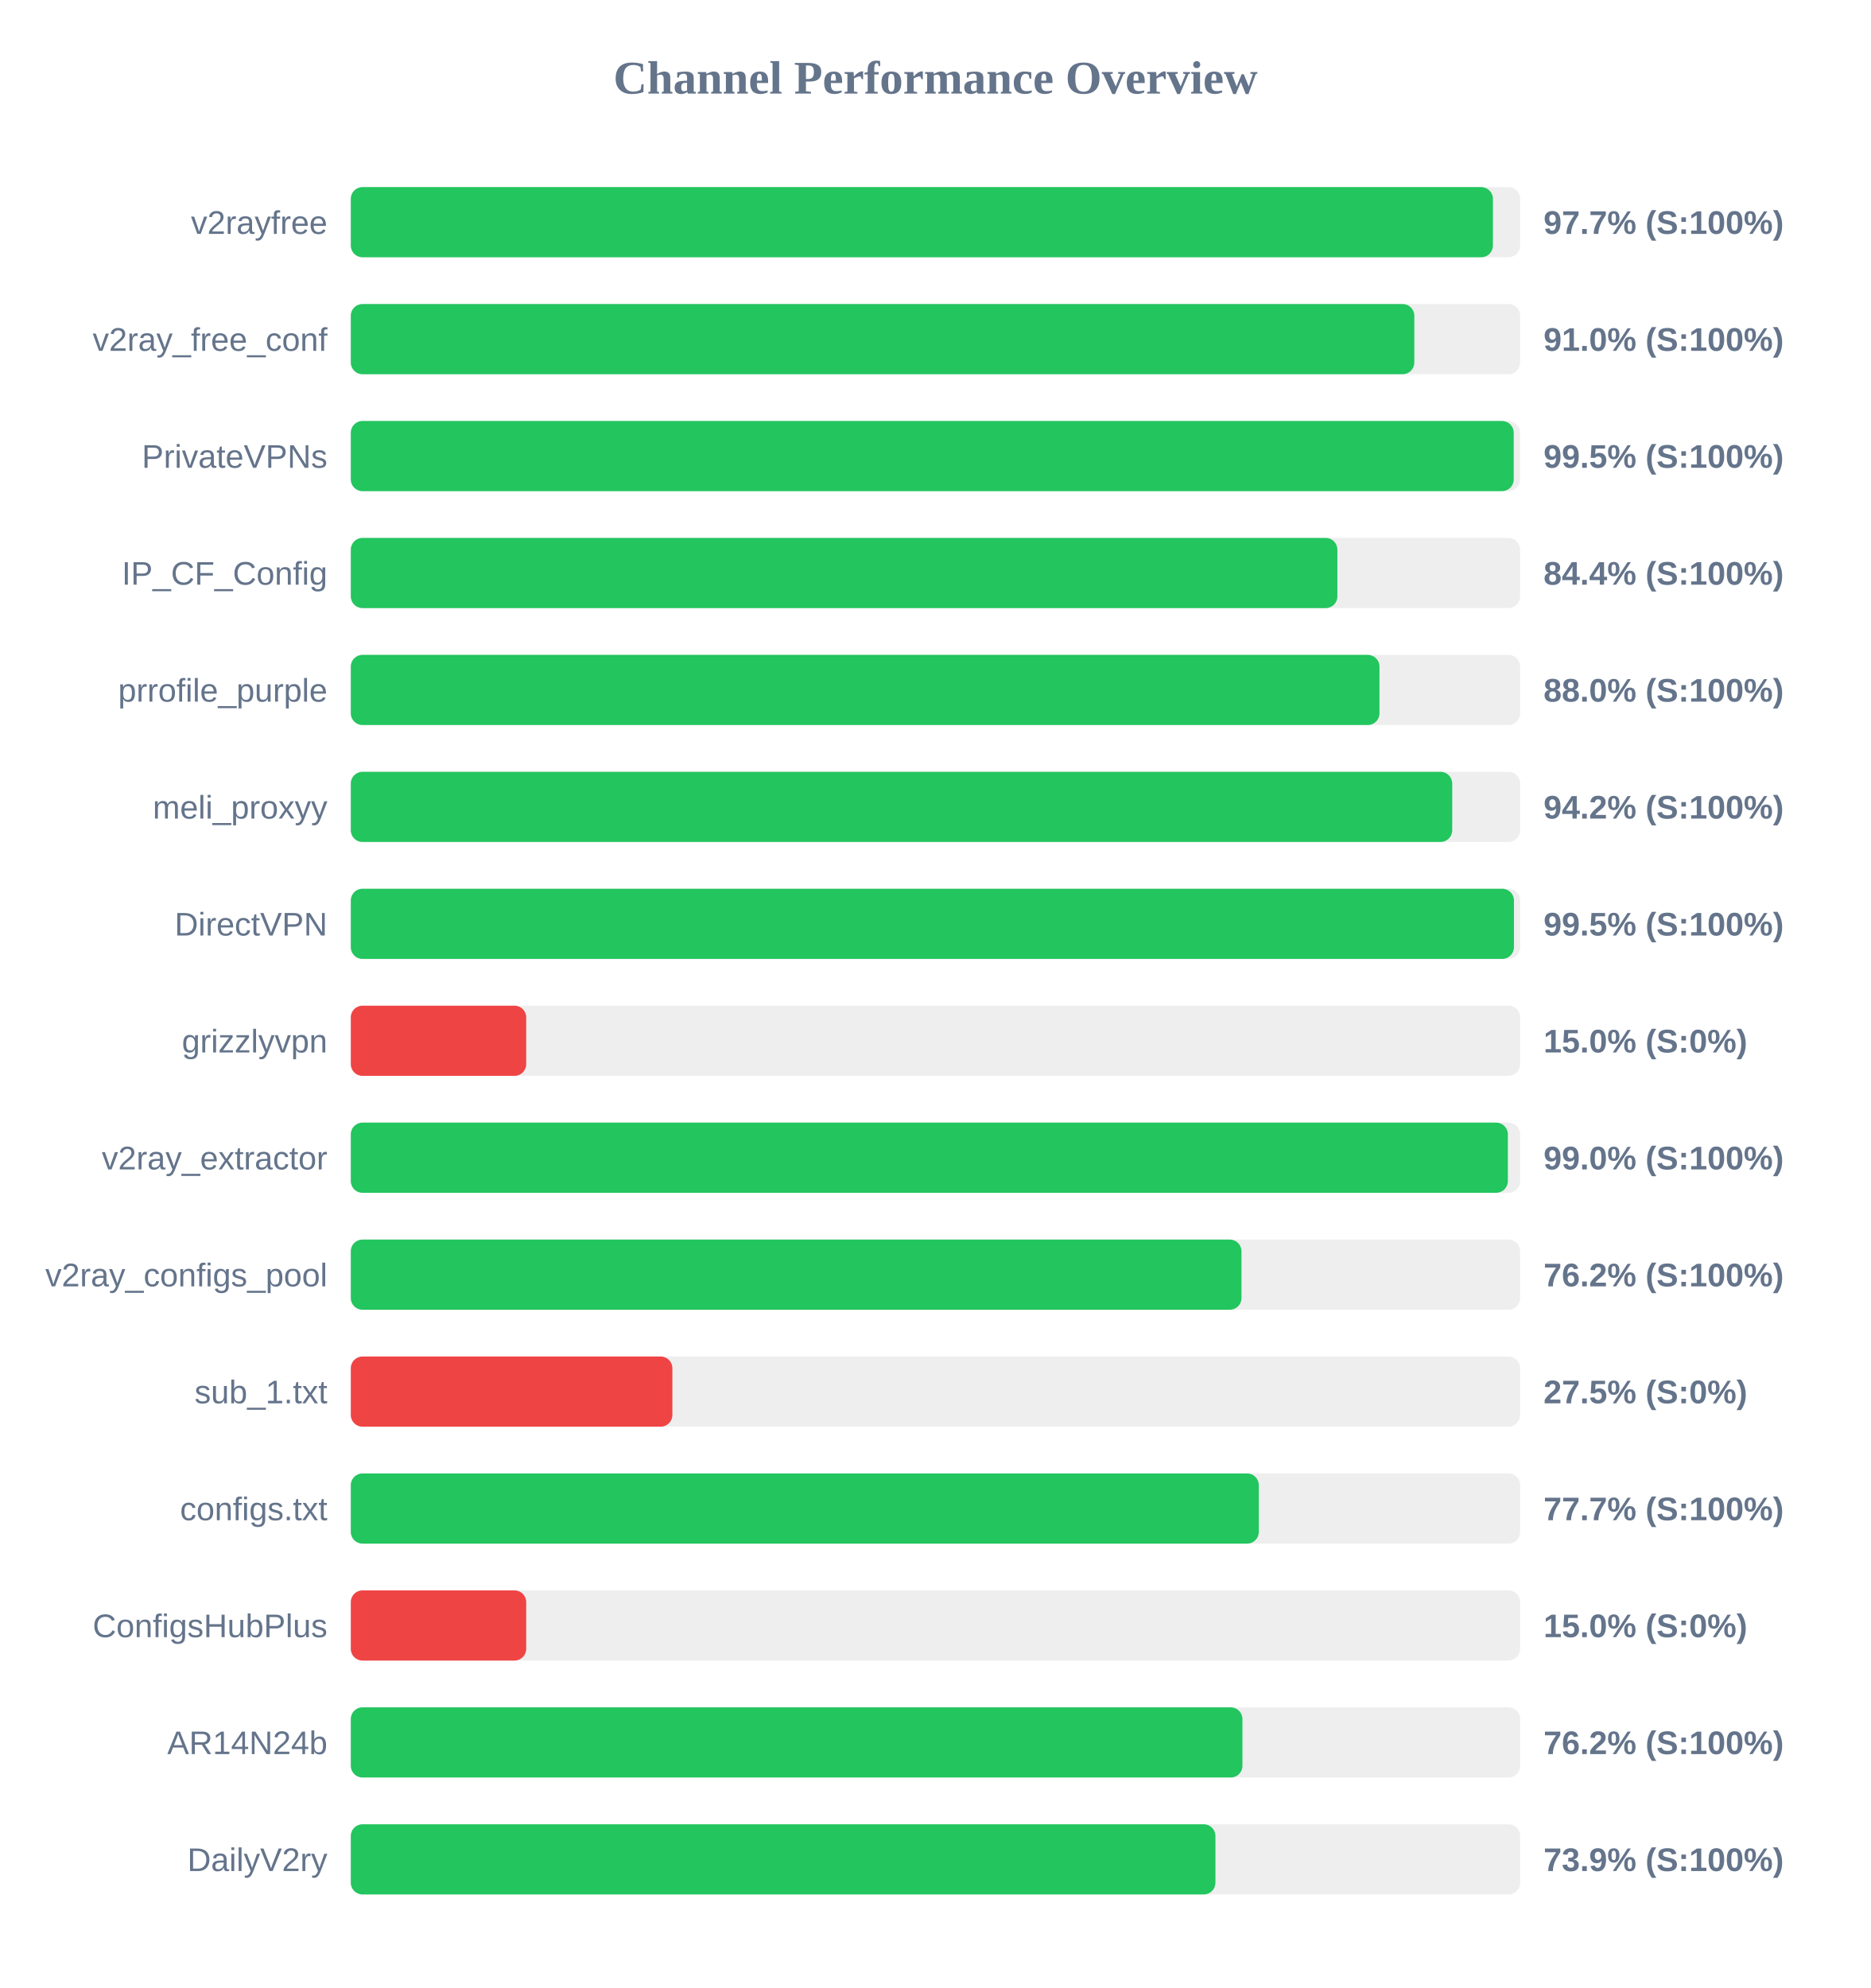
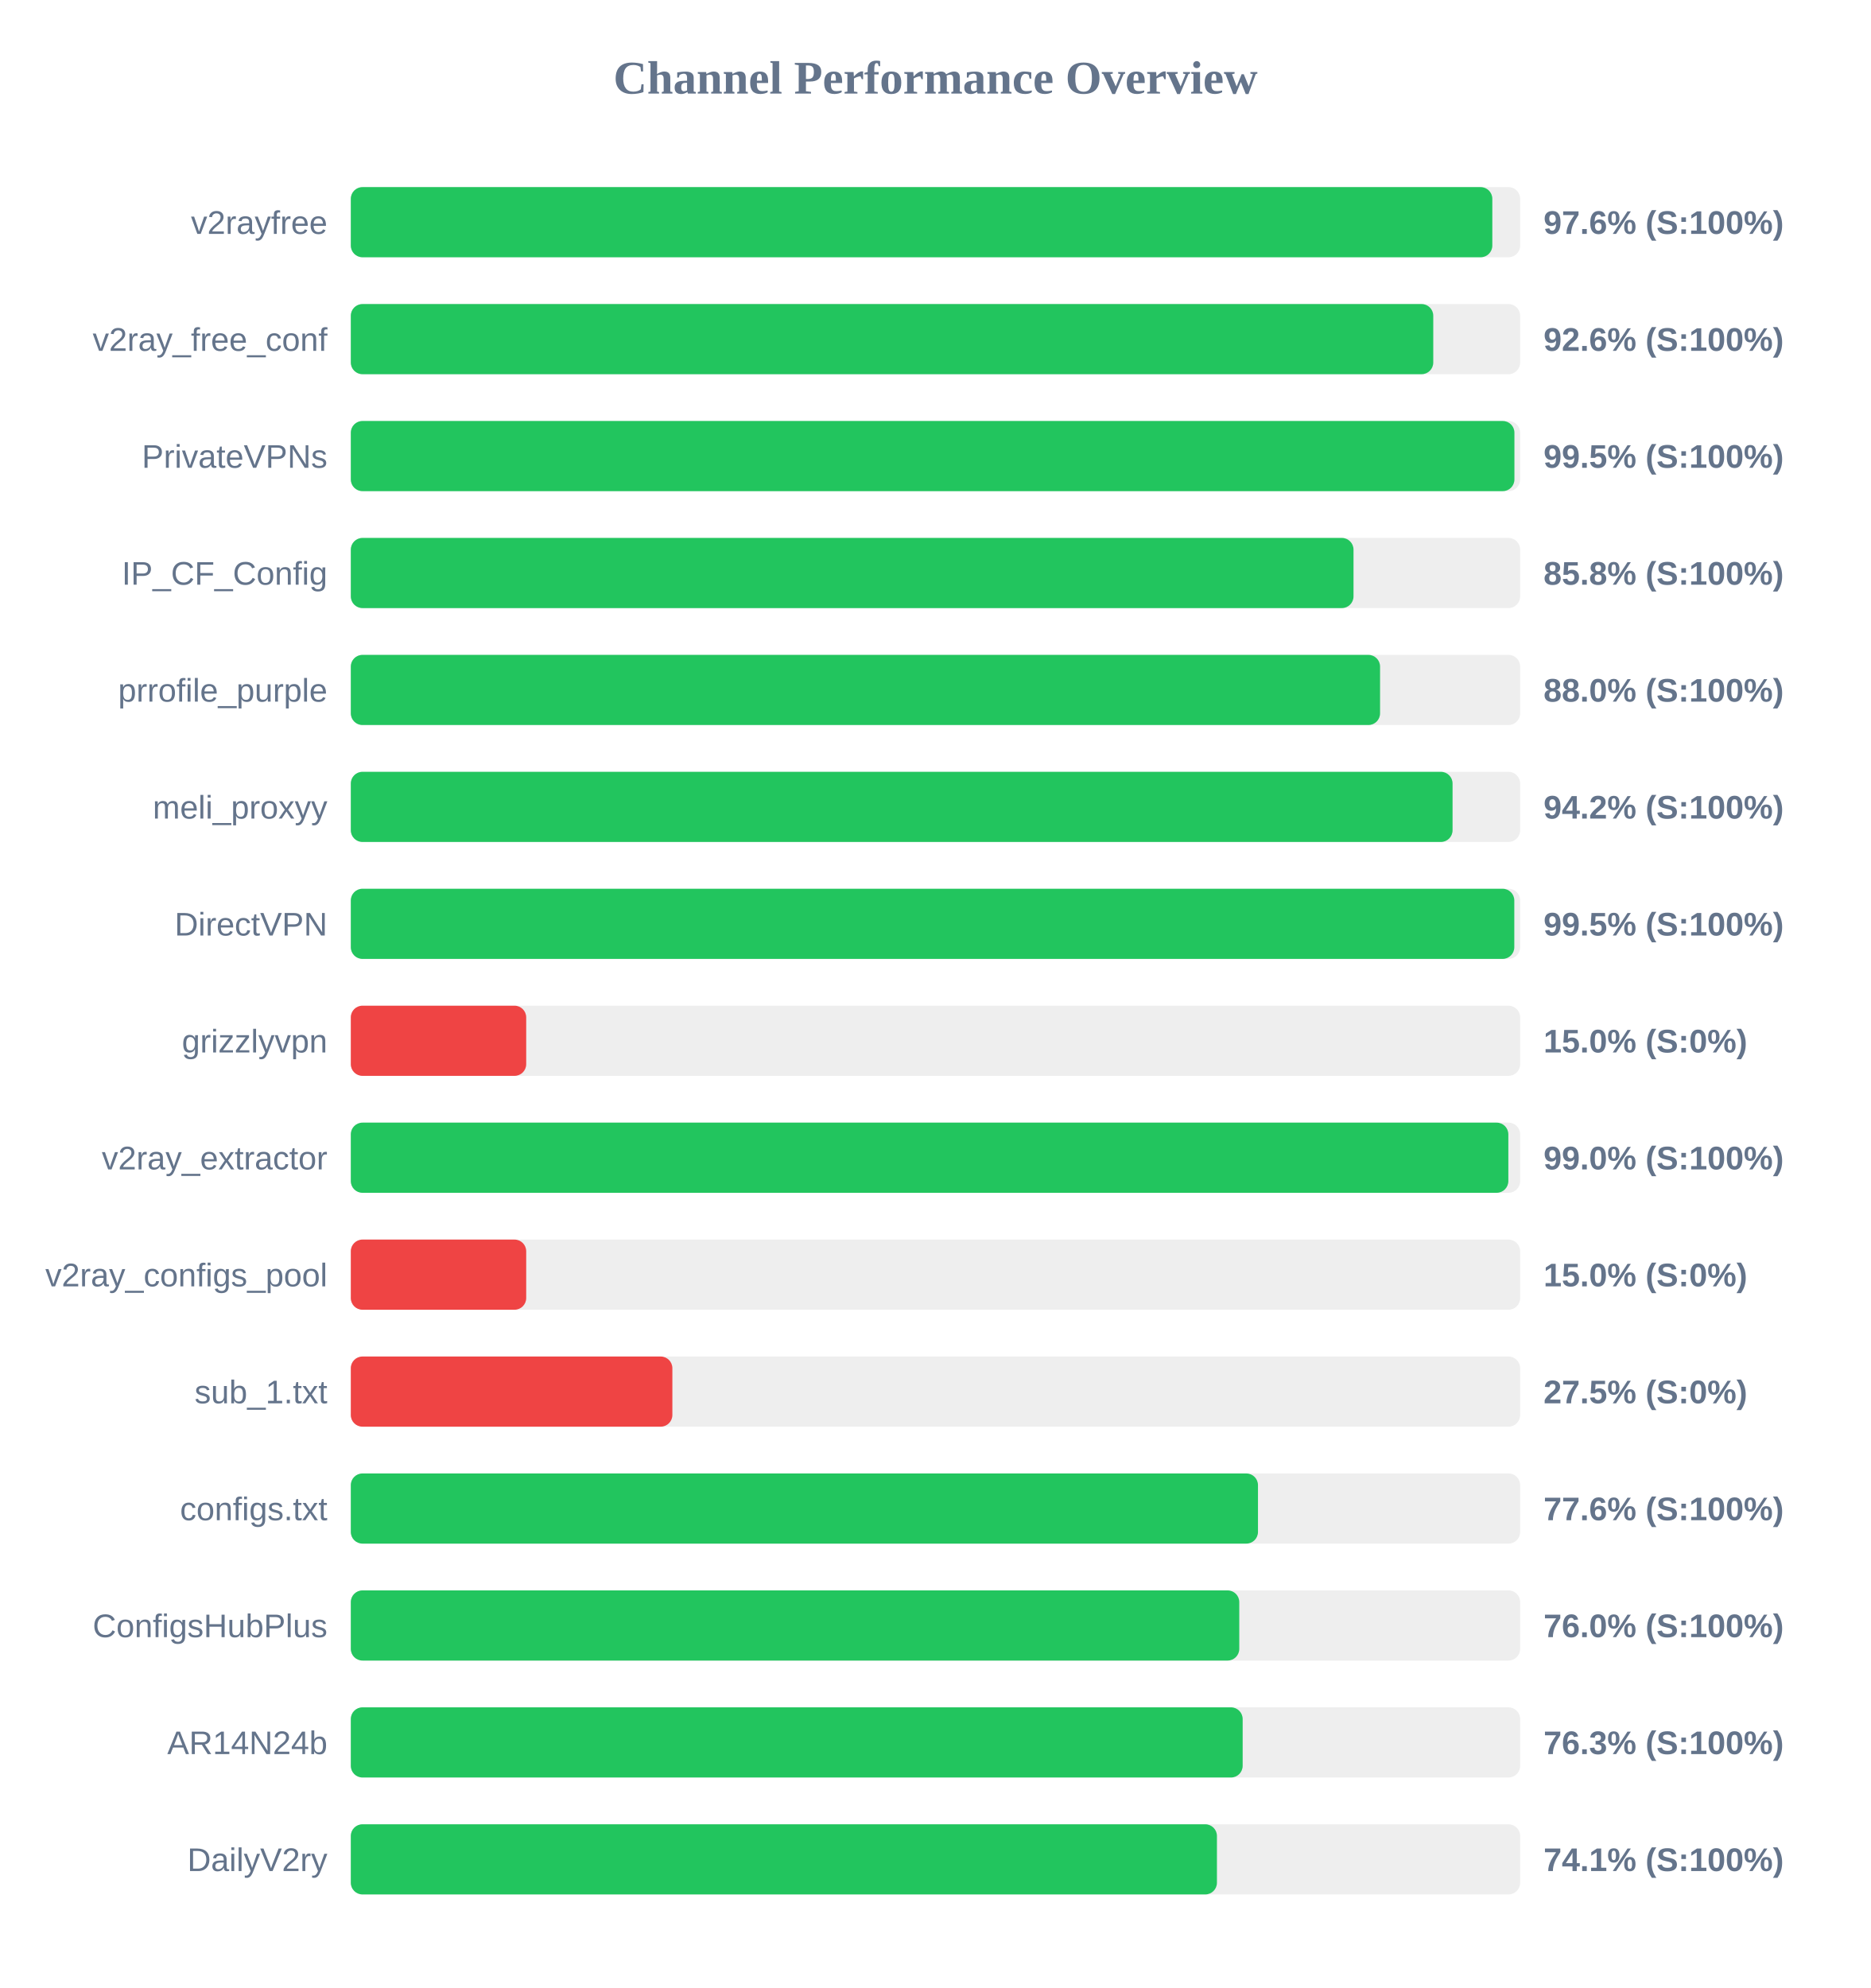
<svg xmlns="http://www.w3.org/2000/svg" width="800" height="850" version="1.1">
  <style>
        .row { font: 14px Arial; fill: #64748b; }
        .score { font: bold 14px Arial; fill: #64748b; }
    </style>
  <text x="400" y="40" text-anchor="middle" font-size="20px" font-weight="bold" fill="#64748b">Channel Performance Overview</text>
  <rect x="150" y="80" width="500" height="30" fill="#eee" rx="5" />
-   <rect x="150" y="80" width="488.35" height="30" fill="#22c55e" rx="5" />
+   <rect x="150" y="80" width="488.1" height="30" fill="#22c55e" rx="5" />
  <text x="140" y="100" text-anchor="end" class="row">v2rayfree</text>
-   <text x="660" y="100" text-anchor="start" class="score">97.7% (S:100%)</text>
+   <text x="660" y="100" text-anchor="start" class="score">97.6% (S:100%)</text>
  <rect x="150" y="130" width="500" height="30" fill="#eee" rx="5" />
-   <rect x="150" y="130" width="454.75" height="30" fill="#22c55e" rx="5" />
+   <rect x="150" y="130" width="462.85" height="30" fill="#22c55e" rx="5" />
  <text x="140" y="150" text-anchor="end" class="row">v2ray_free_conf</text>
-   <text x="660" y="150" text-anchor="start" class="score">91.0% (S:100%)</text>
+   <text x="660" y="150" text-anchor="start" class="score">92.6% (S:100%)</text>
  <rect x="150" y="180" width="500" height="30" fill="#eee" rx="5" />
-   <rect x="150" y="180" width="497.25" height="30" fill="#22c55e" rx="5" />
+   <rect x="150" y="180" width="497.55" height="30" fill="#22c55e" rx="5" />
  <text x="140" y="200" text-anchor="end" class="row">PrivateVPNs</text>
  <text x="660" y="200" text-anchor="start" class="score">99.5% (S:100%)</text>
  <rect x="150" y="230" width="500" height="30" fill="#eee" rx="5" />
-   <rect x="150" y="230" width="421.85" height="30" fill="#22c55e" rx="5" />
+   <rect x="150" y="230" width="428.75" height="30" fill="#22c55e" rx="5" />
  <text x="140" y="250" text-anchor="end" class="row">IP_CF_Config</text>
-   <text x="660" y="250" text-anchor="start" class="score">84.4% (S:100%)</text>
+   <text x="660" y="250" text-anchor="start" class="score">85.8% (S:100%)</text>
  <rect x="150" y="280" width="500" height="30" fill="#eee" rx="5" />
-   <rect x="150" y="280" width="439.85" height="30" fill="#22c55e" rx="5" />
+   <rect x="150" y="280" width="440.1" height="30" fill="#22c55e" rx="5" />
  <text x="140" y="300" text-anchor="end" class="row">prrofile_purple</text>
  <text x="660" y="300" text-anchor="start" class="score">88.0% (S:100%)</text>
  <rect x="150" y="330" width="500" height="30" fill="#eee" rx="5" />
-   <rect x="150" y="330" width="470.95" height="30" fill="#22c55e" rx="5" />
+   <rect x="150" y="330" width="471.1" height="30" fill="#22c55e" rx="5" />
  <text x="140" y="350" text-anchor="end" class="row">meli_proxyy</text>
  <text x="660" y="350" text-anchor="start" class="score">94.2% (S:100%)</text>
  <rect x="150" y="380" width="500" height="30" fill="#eee" rx="5" />
-   <rect x="150" y="380" width="497.35" height="30" fill="#22c55e" rx="5" />
+   <rect x="150" y="380" width="497.5" height="30" fill="#22c55e" rx="5" />
  <text x="140" y="400" text-anchor="end" class="row">DirectVPN</text>
  <text x="660" y="400" text-anchor="start" class="score">99.5% (S:100%)</text>
  <rect x="150" y="430" width="500" height="30" fill="#eee" rx="5" />
  <rect x="150" y="430" width="75.0" height="30" fill="#ef4444" rx="5" />
  <text x="140" y="450" text-anchor="end" class="row">grizzlyvpn</text>
  <text x="660" y="450" text-anchor="start" class="score">15.0% (S:0%)</text>
  <rect x="150" y="480" width="500" height="30" fill="#eee" rx="5" />
-   <rect x="150" y="480" width="494.75" height="30" fill="#22c55e" rx="5" />
+   <rect x="150" y="480" width="494.95" height="30" fill="#22c55e" rx="5" />
  <text x="140" y="500" text-anchor="end" class="row">v2ray_extractor</text>
  <text x="660" y="500" text-anchor="start" class="score">99.0% (S:100%)</text>
  <rect x="150" y="530" width="500" height="30" fill="#eee" rx="5" />
-   <rect x="150" y="530" width="380.85" height="30" fill="#22c55e" rx="5" />
+   <rect x="150" y="530" width="75.0" height="30" fill="#ef4444" rx="5" />
  <text x="140" y="550" text-anchor="end" class="row">v2ray_configs_pool</text>
-   <text x="660" y="550" text-anchor="start" class="score">76.2% (S:100%)</text>
+   <text x="660" y="550" text-anchor="start" class="score">15.0% (S:0%)</text>
  <rect x="150" y="580" width="500" height="30" fill="#eee" rx="5" />
  <rect x="150" y="580" width="137.5" height="30" fill="#ef4444" rx="5" />
  <text x="140" y="600" text-anchor="end" class="row">sub_1.txt</text>
  <text x="660" y="600" text-anchor="start" class="score">27.5% (S:0%)</text>
  <rect x="150" y="630" width="500" height="30" fill="#eee" rx="5" />
-   <rect x="150" y="630" width="388.25" height="30" fill="#22c55e" rx="5" />
+   <rect x="150" y="630" width="387.9" height="30" fill="#22c55e" rx="5" />
  <text x="140" y="650" text-anchor="end" class="row">configs.txt</text>
-   <text x="660" y="650" text-anchor="start" class="score">77.7% (S:100%)</text>
+   <text x="660" y="650" text-anchor="start" class="score">77.6% (S:100%)</text>
  <rect x="150" y="680" width="500" height="30" fill="#eee" rx="5" />
-   <rect x="150" y="680" width="75.0" height="30" fill="#ef4444" rx="5" />
+   <rect x="150" y="680" width="379.9" height="30" fill="#22c55e" rx="5" />
  <text x="140" y="700" text-anchor="end" class="row">ConfigsHubPlus</text>
-   <text x="660" y="700" text-anchor="start" class="score">15.0% (S:0%)</text>
+   <text x="660" y="700" text-anchor="start" class="score">76.0% (S:100%)</text>
  <rect x="150" y="730" width="500" height="30" fill="#eee" rx="5" />
-   <rect x="150" y="730" width="381.25" height="30" fill="#22c55e" rx="5" />
+   <rect x="150" y="730" width="381.35" height="30" fill="#22c55e" rx="5" />
  <text x="140" y="750" text-anchor="end" class="row">AR14N24b</text>
-   <text x="660" y="750" text-anchor="start" class="score">76.2% (S:100%)</text>
+   <text x="660" y="750" text-anchor="start" class="score">76.3% (S:100%)</text>
  <rect x="150" y="780" width="500" height="30" fill="#eee" rx="5" />
-   <rect x="150" y="780" width="369.7" height="30" fill="#22c55e" rx="5" />
+   <rect x="150" y="780" width="370.35" height="30" fill="#22c55e" rx="5" />
  <text x="140" y="800" text-anchor="end" class="row">DailyV2ry</text>
-   <text x="660" y="800" text-anchor="start" class="score">73.9% (S:100%)</text>
+   <text x="660" y="800" text-anchor="start" class="score">74.1% (S:100%)</text>
</svg>
